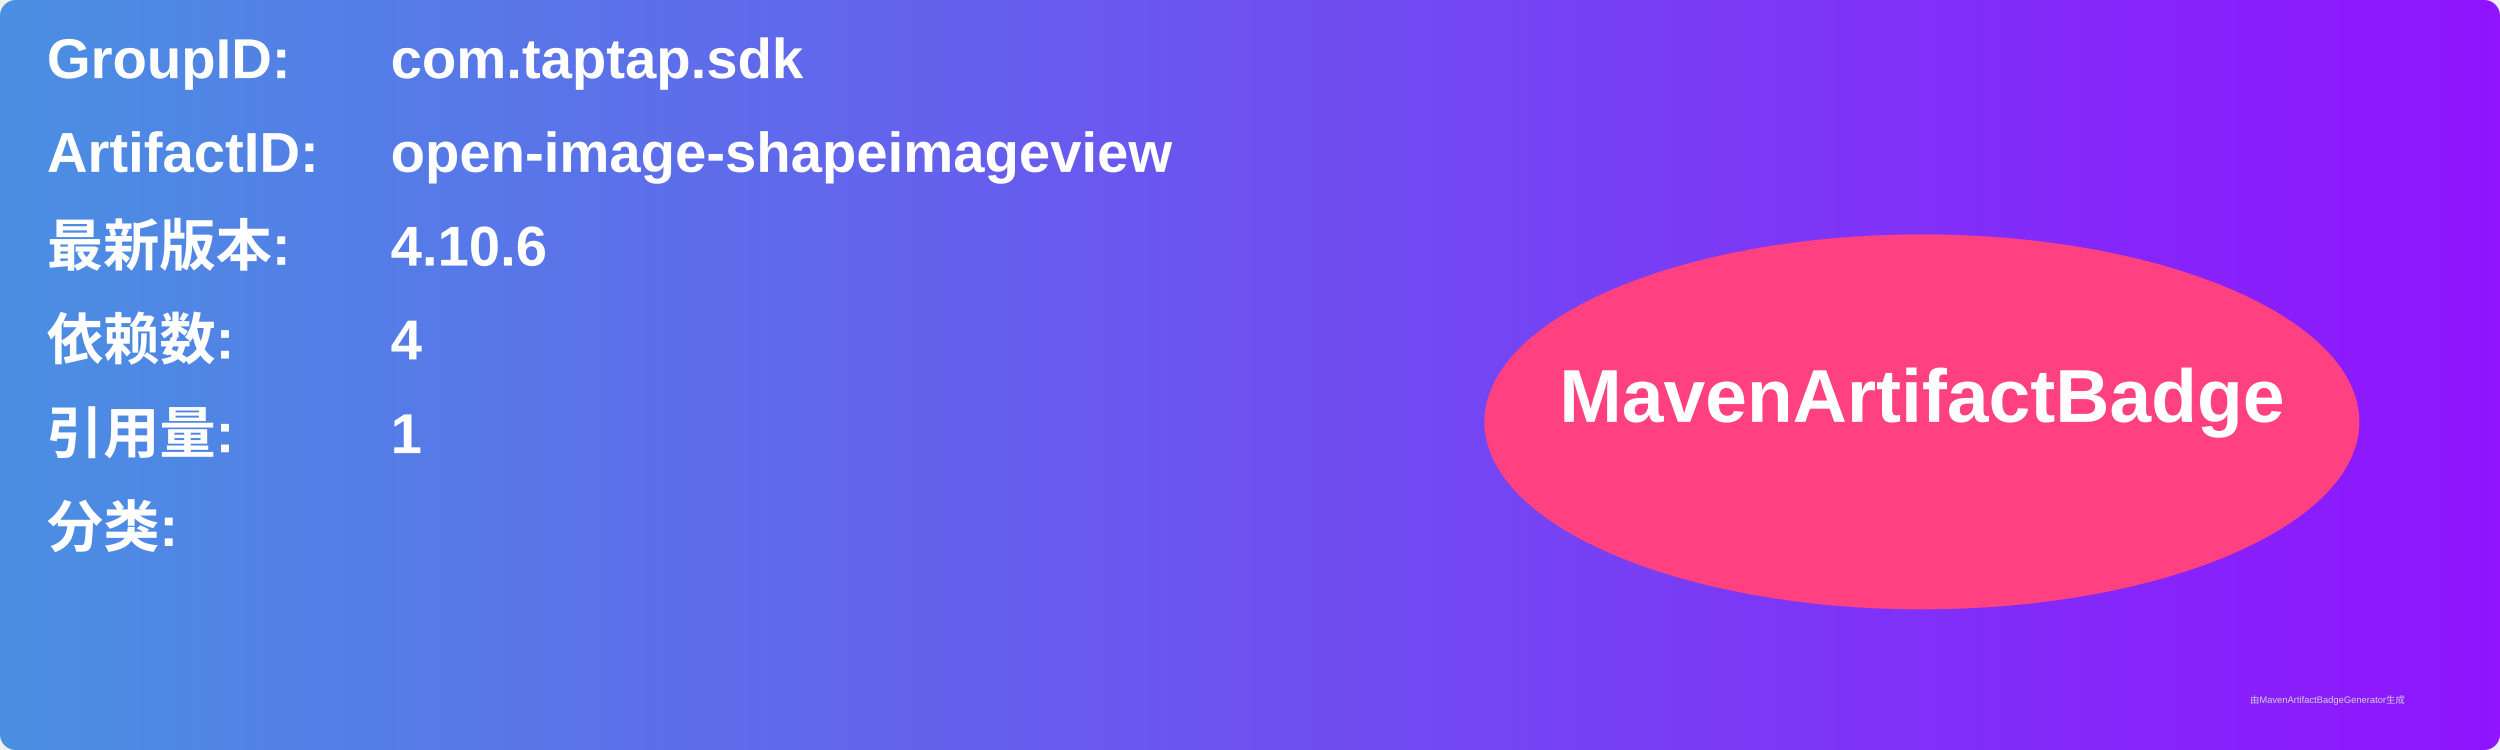
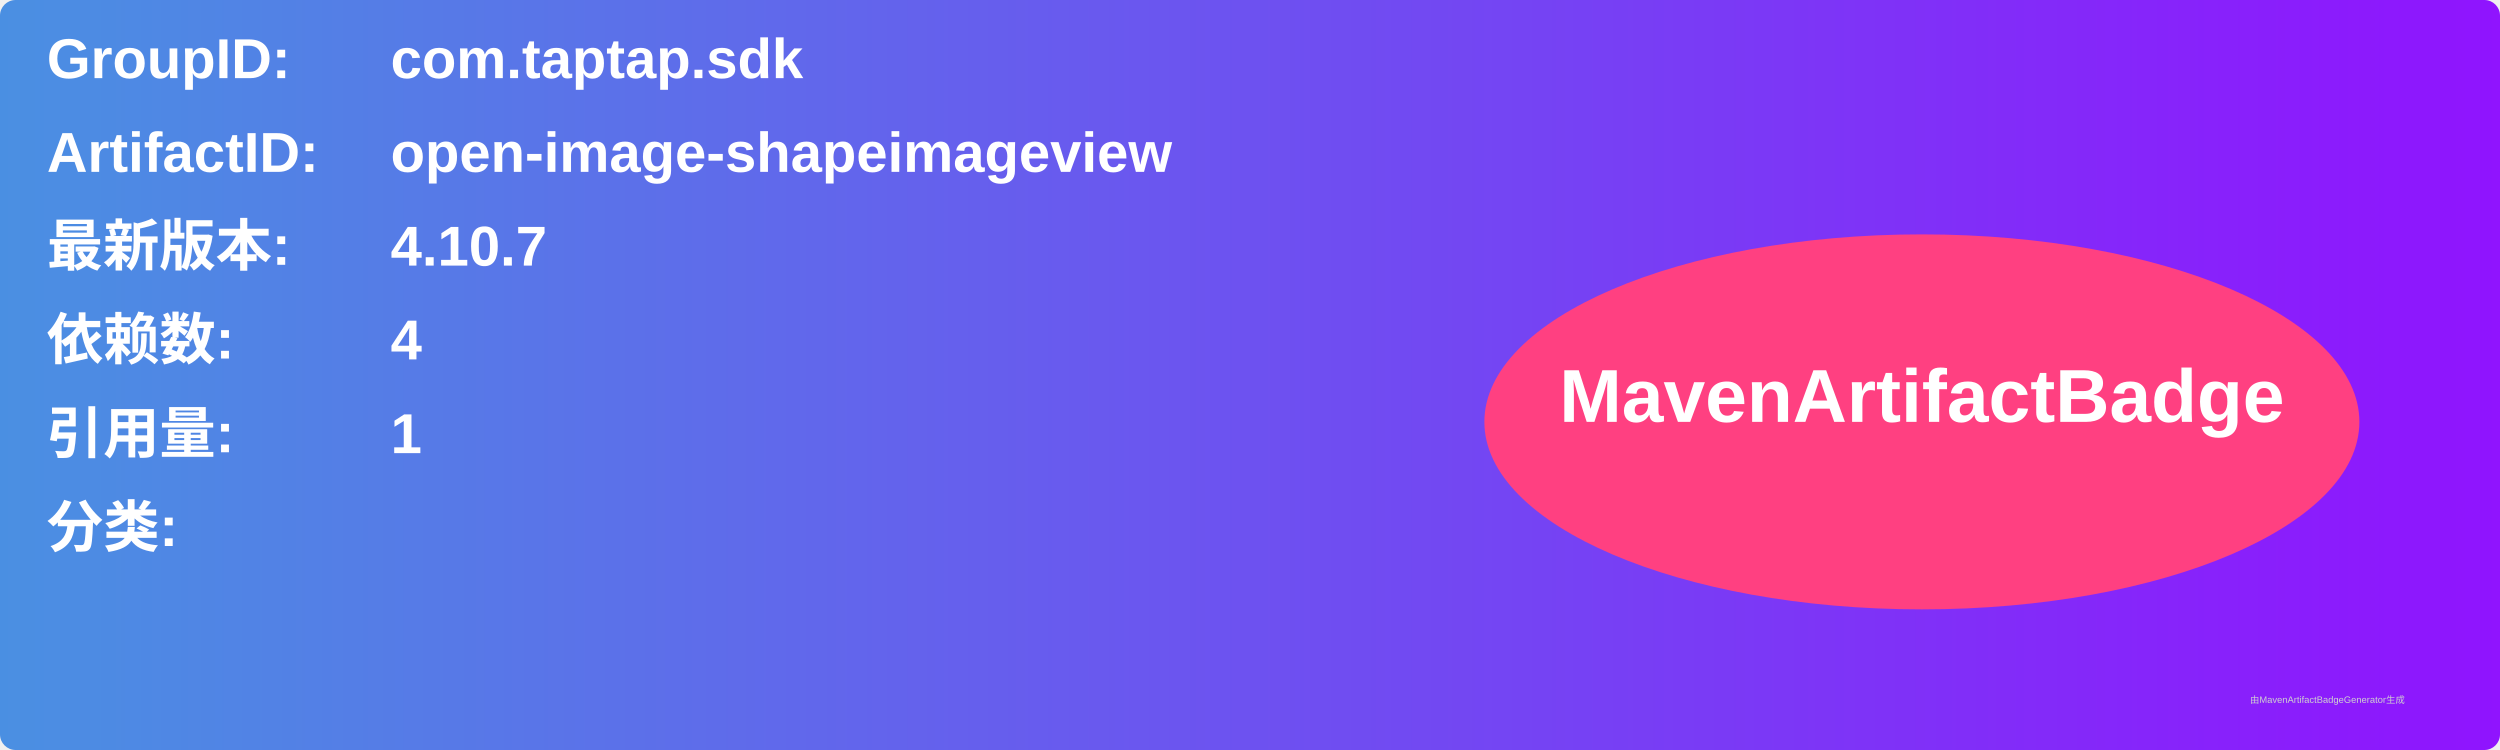
<svg xmlns="http://www.w3.org/2000/svg" width="800" height="240" viewBox="0 0 800 240">
  <linearGradient id="grad" x1="0%" y1="0%" x2="100%" y2="0%">
    <stop offset="0%" stop-color="#4a90e2" />
    <stop offset="100%" stop-color="#9013fe" />
  </linearGradient>
  <rect width="100%" height="100%" rx="5" ry="5" fill="url(#grad)" />
  <g transform="translate(15, 15)">
    <text x="0" y="10" font-family="Arial" font-size="18" fill="white" font-weight="bold" width="260">GroupID:</text>
    <text x="110" y="10" font-family="Arial" font-size="18" fill="white" font-weight="bold" width="460">com.taptap.sdk</text>
    <text x="0" y="40" font-family="Arial" font-size="18" fill="white" font-weight="bold" width="260">ArtifactID:</text>
    <text x="110" y="40" font-family="Arial" font-size="18" fill="white" font-weight="bold" width="460">open-image-shapeimageview</text>
    <text x="0" y="70" font-family="Arial" font-size="18" fill="white" font-weight="bold">最新版本:</text>
    <text x="110" y="70" font-family="Arial" font-size="18" fill="white" font-weight="bold">
-       <tspan font-weight="bold">4.10.6</tspan>
+       <tspan font-weight="bold">4.10.7</tspan>
    </text>
    <text x="0" y="100" font-family="Arial" font-size="18" fill="white" font-weight="bold">依赖数: </text>
    <text x="110" y="100" font-family="Arial" font-size="18" fill="white">
      <tspan font-weight="bold">4</tspan>
    </text>
    <text x="0" y="130" font-family="Arial" font-size="18" fill="white" font-weight="bold">引用量: </text>
    <text x="110" y="130" font-family="Arial" font-size="18" fill="white">
      <tspan font-weight="bold">1</tspan>
    </text>
    <text x="0" y="160" font-family="Arial" font-size="18" fill="white" font-weight="bold">分类:</text>
    <text x="10" y="190" font-family="Arial" font-size="10" fill="white">
      <tspan font-weight="bold" />
    </text>
    <ellipse cx="600" cy="120" rx="140" ry="60" fill="#ff4081" />
    <text x="600" y="120" text-anchor="middle" font-family="Arial" font-size="24" fill="white" font-weight="bold">MavenArtifactBadge</text>
  </g>
  <text x="720" y="225" font-family="Arial" font-size="3" fill="#d0d0d0">由MavenArtifactBadgeGenerator生成</text>
</svg>
